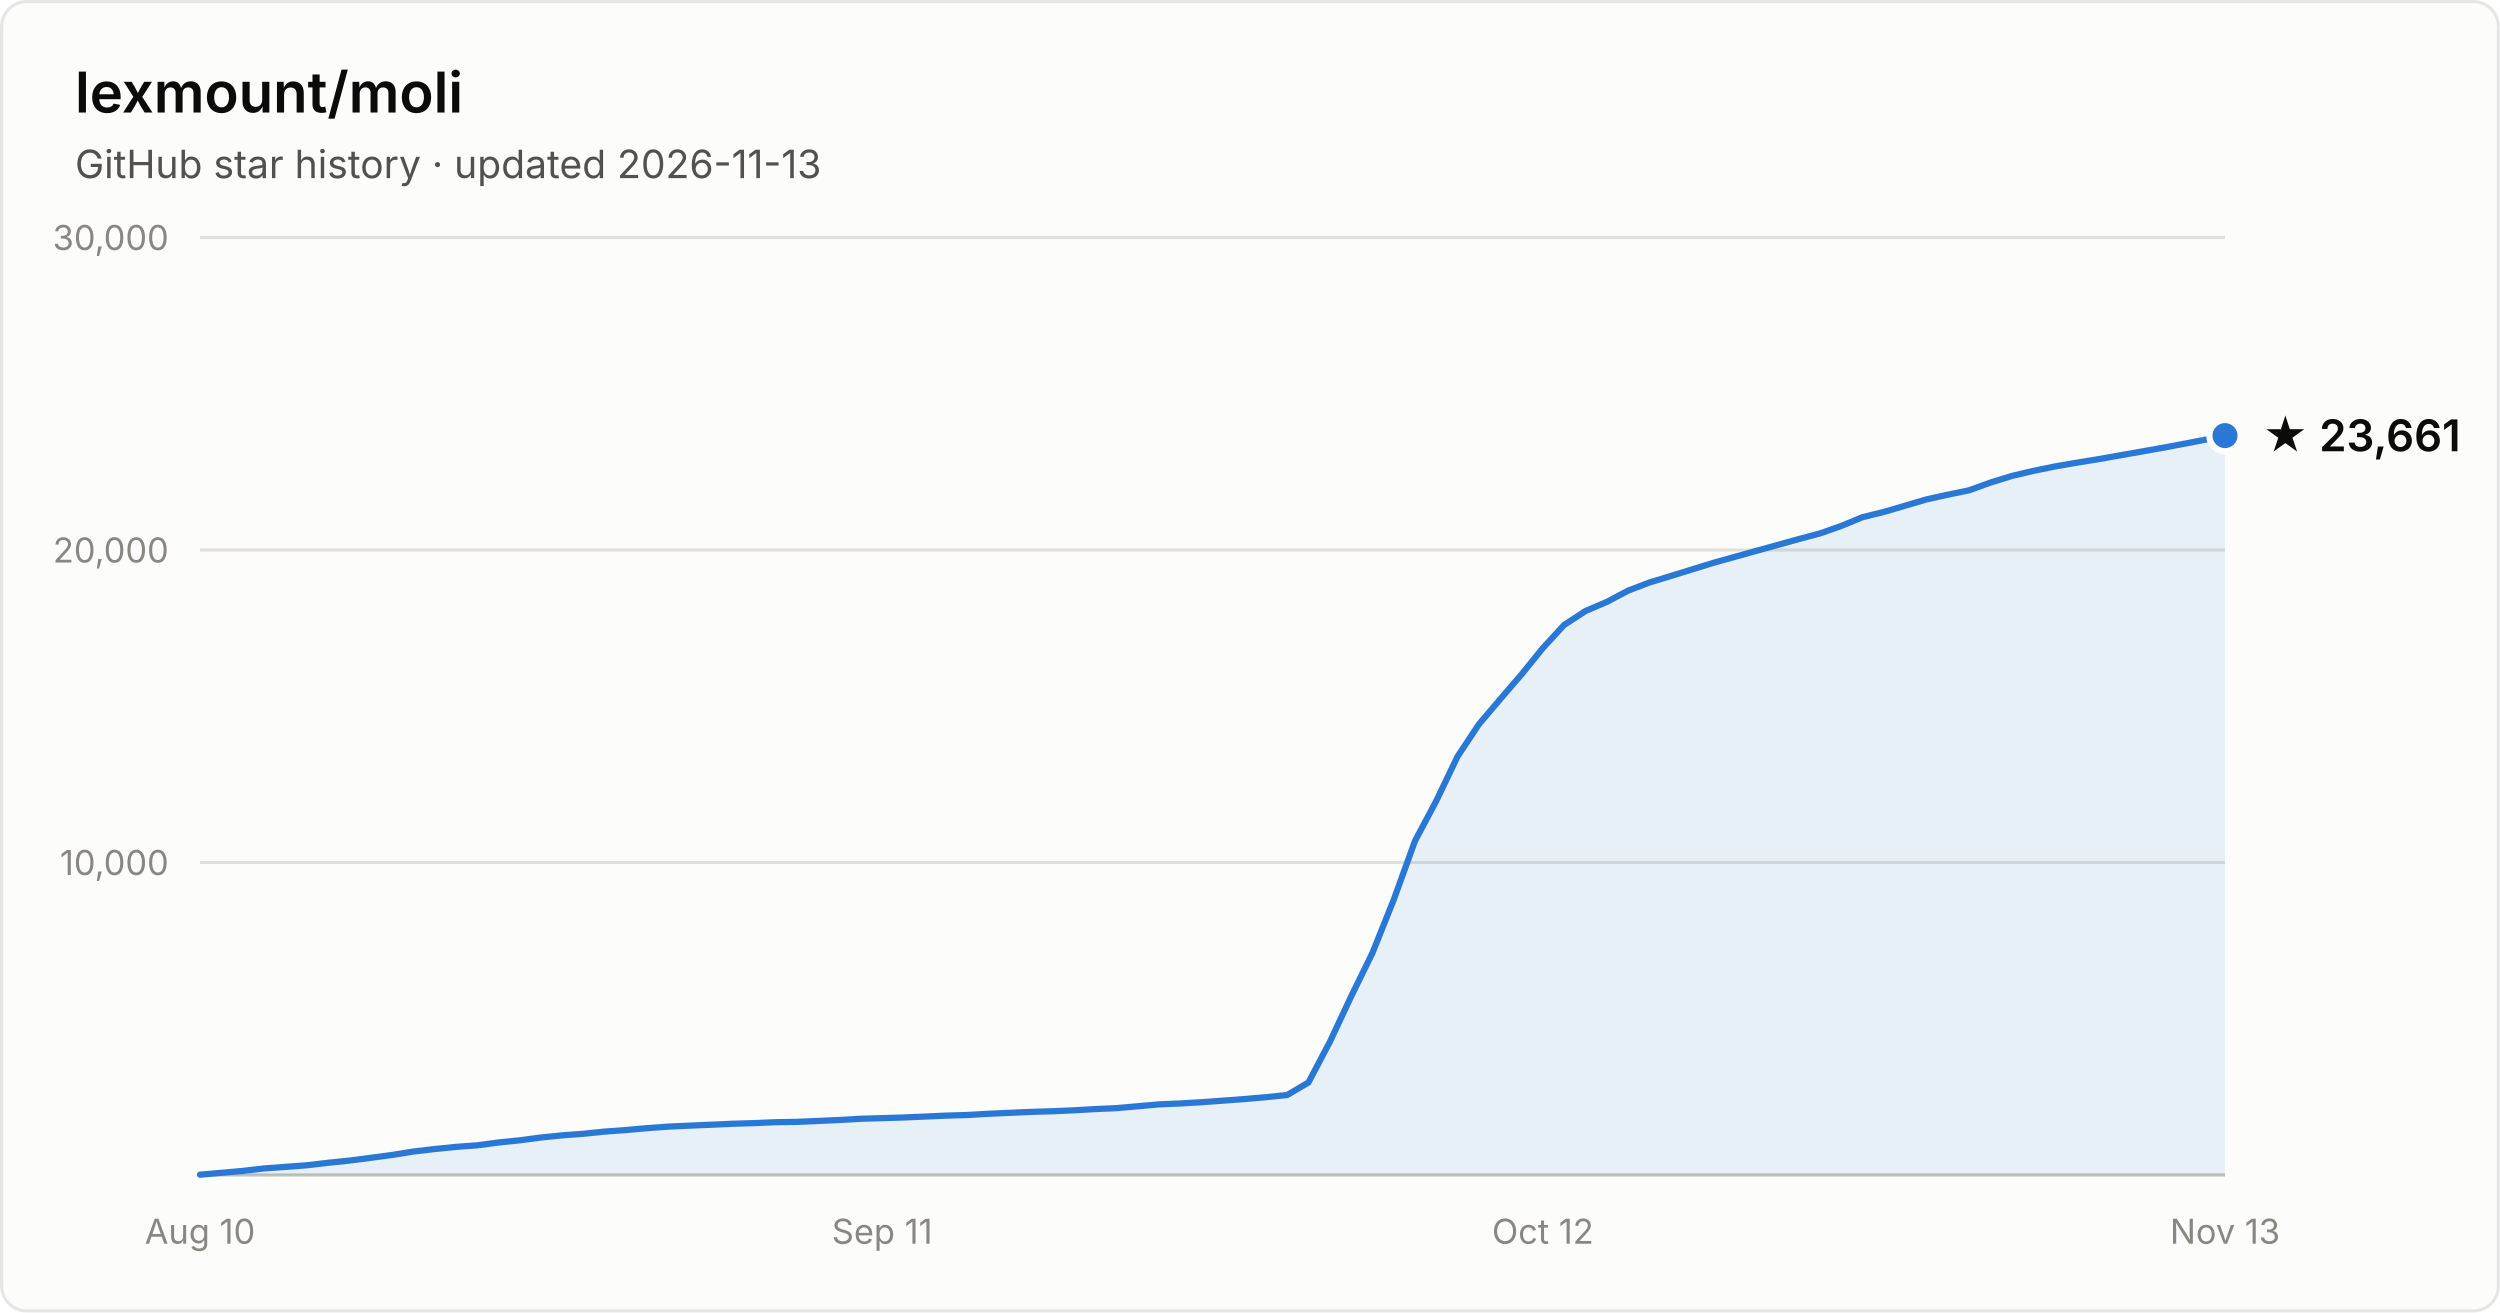
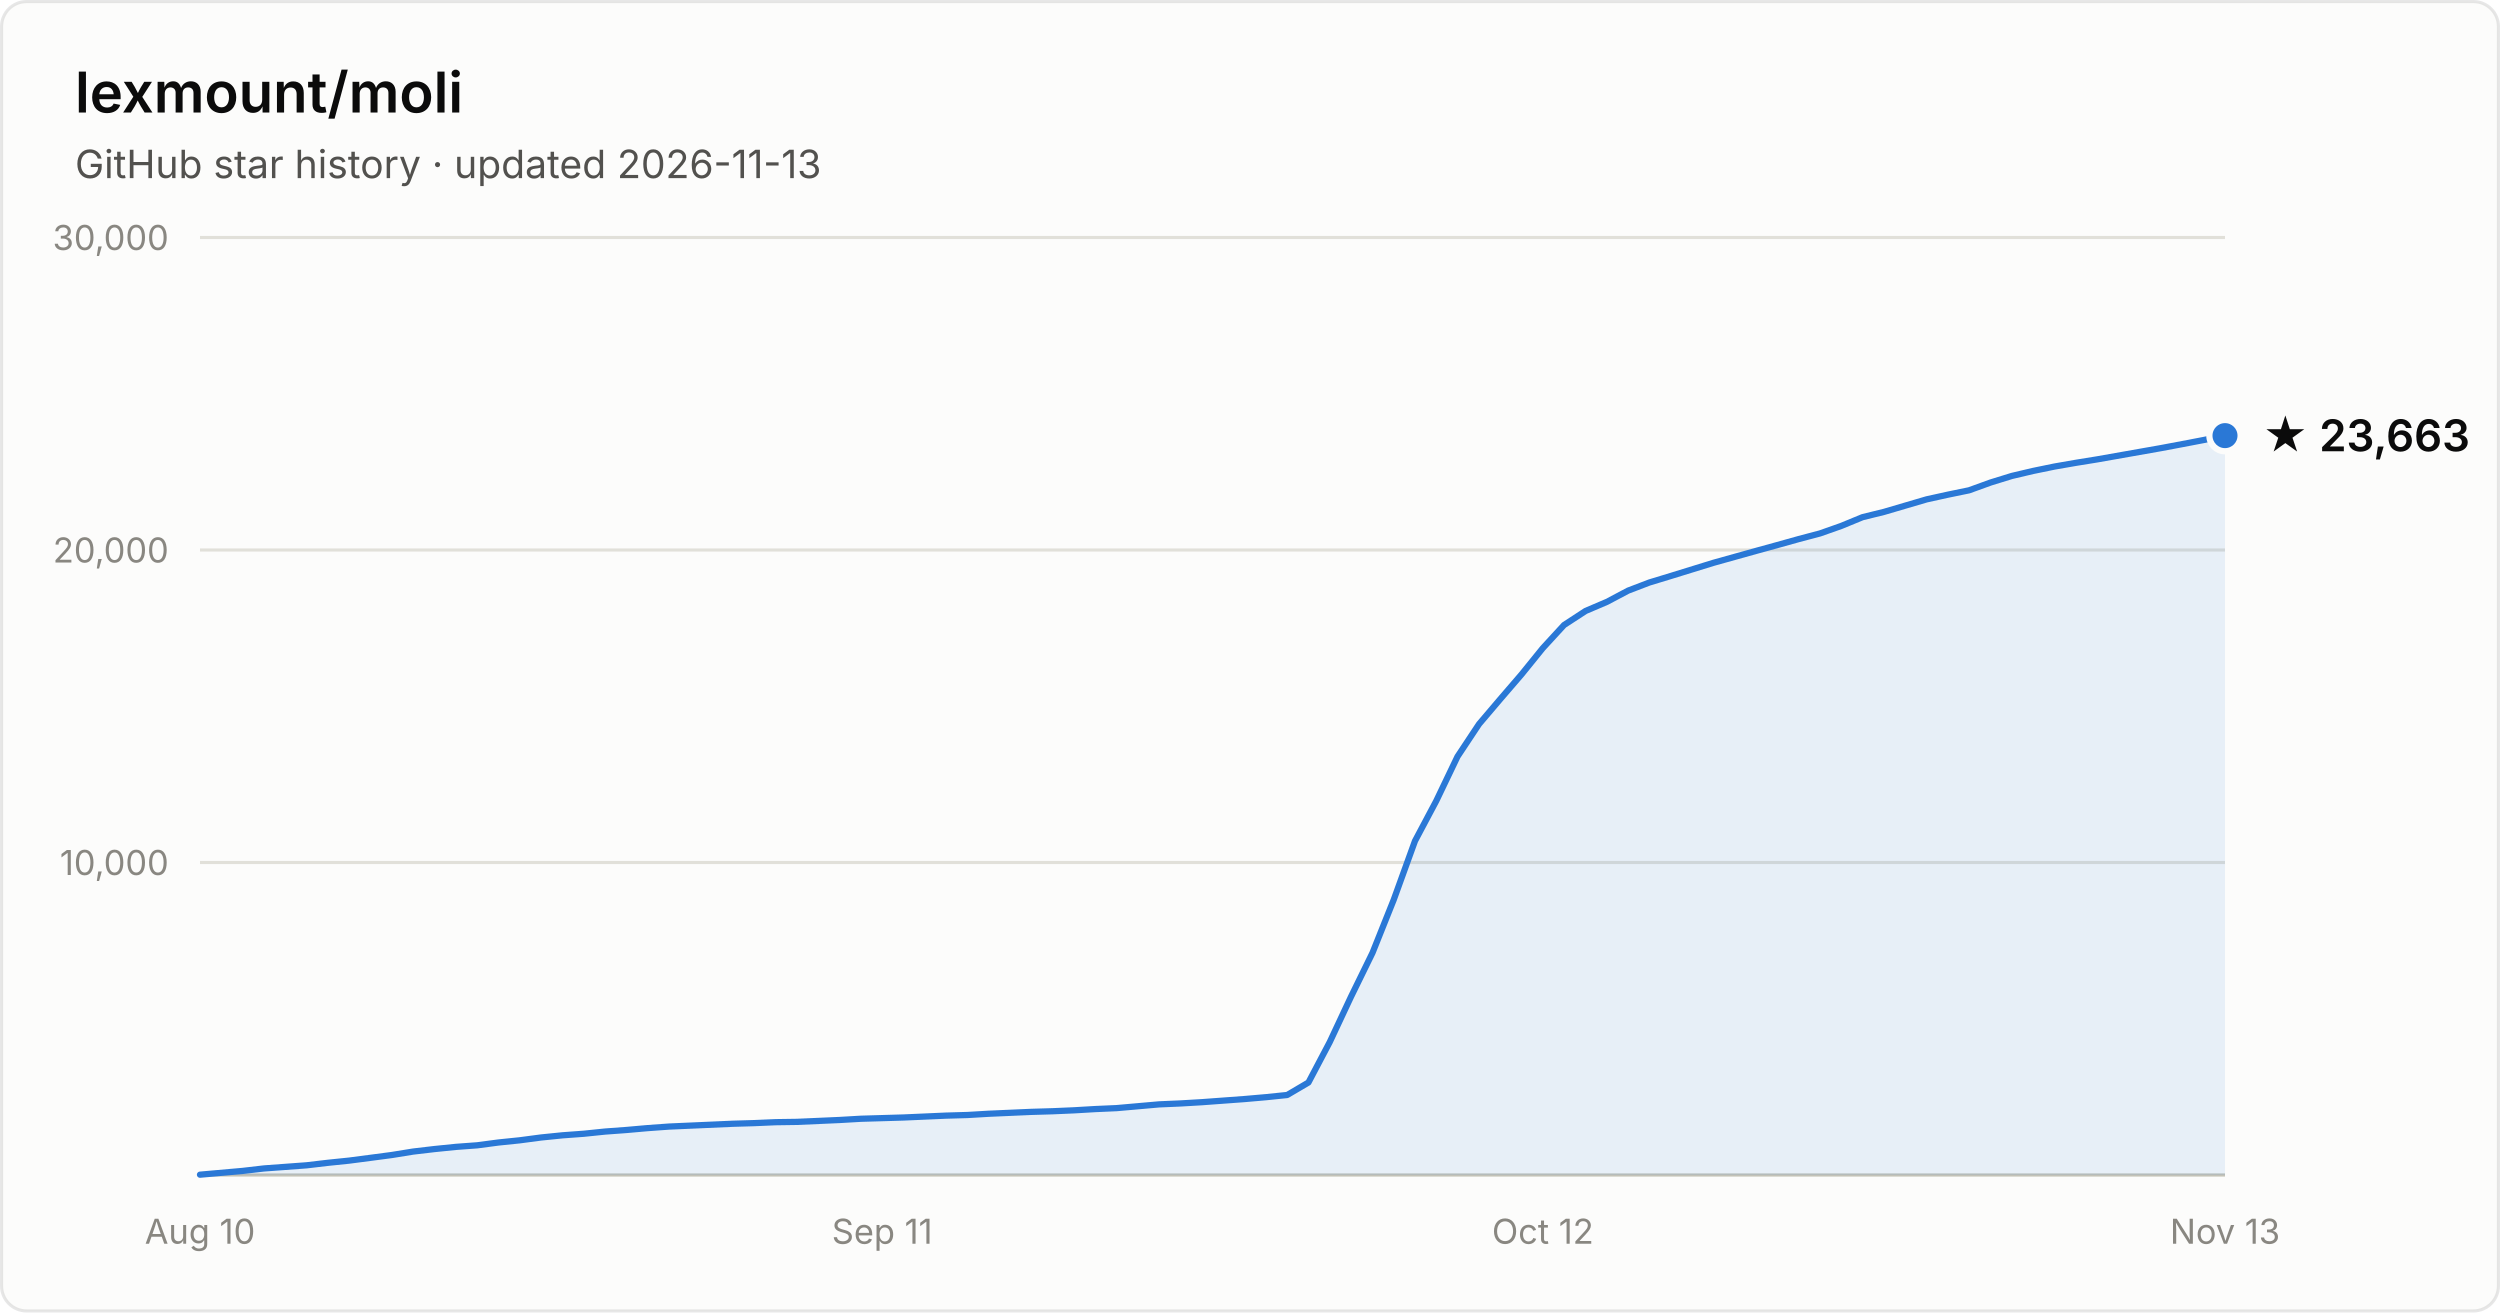
- <svg xmlns="http://www.w3.org/2000/svg" width="800" height="420" viewBox="0 0 800 420" font-family="system-ui, -apple-system, Segoe UI, sans-serif" role="img" aria-label="Star history of lexmount/moli: 23,661 stars as of 2026-11-13">
+ <svg xmlns="http://www.w3.org/2000/svg" width="800" height="420" viewBox="0 0 800 420" font-family="system-ui, -apple-system, Segoe UI, sans-serif" role="img" aria-label="Star history of lexmount/moli: 23,663 stars as of 2026-11-13">
  <rect x="0.5" y="0.5" width="799" height="419" rx="8" fill="#fcfcfb" stroke="rgba(11,11,11,0.10)" />
  <text x="24" y="36" fill="#0b0b0b" font-size="18" font-weight="600">lexmount/moli</text>
  <text x="24" y="57" fill="#52514e" font-size="12.5">GitHub star history · updated 2026-11-13</text>
  <line x1="64" y1="276.0" x2="712" y2="276.0" stroke="#e1e0d9" stroke-width="1" />
  <text x="54" y="280.0" text-anchor="end" fill="#898781" font-size="11" style="font-variant-numeric:tabular-nums">10,000</text>
  <line x1="64" y1="176.0" x2="712" y2="176.0" stroke="#e1e0d9" stroke-width="1" />
  <text x="54" y="180.0" text-anchor="end" fill="#898781" font-size="11" style="font-variant-numeric:tabular-nums">20,000</text>
  <line x1="64" y1="76.0" x2="712" y2="76.0" stroke="#e1e0d9" stroke-width="1" />
  <text x="54" y="80.0" text-anchor="end" fill="#898781" font-size="11" style="font-variant-numeric:tabular-nums">30,000</text>
  <line x1="64" y1="376" x2="712" y2="376" stroke="#c3c2b7" stroke-width="1" />
  <text x="64.0" y="398" text-anchor="middle" fill="#898781" font-size="11" style="font-variant-numeric:tabular-nums">Aug 10</text>
  <text x="282.3" y="398" text-anchor="middle" fill="#898781" font-size="11" style="font-variant-numeric:tabular-nums">Sep 11</text>
  <text x="493.7" y="398" text-anchor="middle" fill="#898781" font-size="11" style="font-variant-numeric:tabular-nums">Oct 12</text>
  <text x="712.0" y="398" text-anchor="middle" fill="#898781" font-size="11" style="font-variant-numeric:tabular-nums">Nov 13</text>
  <path d="M64.0 375.9 L70.8 375.3 L77.6 374.7 L84.5 373.9 L91.3 373.4 L98.1 372.9 L104.9 372.1 L111.7 371.4 L118.6 370.5 L125.4 369.6 L132.2 368.5 L139.0 367.7 L145.9 367.0 L152.7 366.5 L159.5 365.6 L166.3 364.9 L173.1 364.0 L180.0 363.3 L186.8 362.8 L193.6 362.1 L200.4 361.6 L207.2 361.0 L214.1 360.5 L220.9 360.2 L227.7 359.9 L234.5 359.6 L241.3 359.4 L248.2 359.1 L255.0 359.0 L261.8 358.7 L268.6 358.4 L275.5 358.0 L282.3 357.8 L289.1 357.6 L295.9 357.3 L302.7 357.0 L309.6 356.8 L316.4 356.4 L323.2 356.1 L330.0 355.8 L336.8 355.6 L343.7 355.3 L350.5 354.9 L357.3 354.6 L364.1 354.0 L370.9 353.4 L377.8 353.1 L384.6 352.7 L391.4 352.2 L398.2 351.7 L405.1 351.1 L411.9 350.4 L418.7 346.4 L425.5 333.5 L432.3 319.0 L439.2 304.9 L446.0 287.9 L452.8 269.1 L459.6 256.3 L466.4 242.1 L473.3 231.7 L480.1 223.7 L486.9 215.8 L493.7 207.4 L500.5 200.0 L507.4 195.5 L514.2 192.6 L521.0 189.0 L527.8 186.4 L534.7 184.3 L541.5 182.2 L548.3 180.1 L555.1 178.2 L561.9 176.3 L568.8 174.4 L575.6 172.5 L582.4 170.7 L589.2 168.3 L596.0 165.5 L602.9 163.8 L609.7 161.8 L616.5 159.8 L623.3 158.3 L630.1 156.9 L637.0 154.4 L643.8 152.3 L650.6 150.7 L657.4 149.3 L664.3 148.1 L671.1 147.0 L677.9 145.8 L684.7 144.6 L691.5 143.4 L698.4 142.1 L705.2 140.8 L712.0 139.4 L712.0 376 L64.0 376 Z" fill="#2a78d6" fill-opacity="0.1" />
  <path d="M64.0 375.9 L70.8 375.3 L77.6 374.7 L84.5 373.9 L91.3 373.4 L98.1 372.9 L104.9 372.1 L111.7 371.4 L118.6 370.5 L125.4 369.6 L132.2 368.5 L139.0 367.7 L145.9 367.0 L152.7 366.5 L159.5 365.6 L166.3 364.9 L173.1 364.0 L180.0 363.3 L186.8 362.8 L193.6 362.1 L200.4 361.6 L207.2 361.0 L214.1 360.5 L220.9 360.2 L227.7 359.9 L234.5 359.6 L241.3 359.4 L248.2 359.1 L255.0 359.0 L261.8 358.7 L268.6 358.4 L275.5 358.0 L282.3 357.8 L289.1 357.6 L295.9 357.3 L302.7 357.0 L309.6 356.8 L316.4 356.4 L323.2 356.1 L330.0 355.8 L336.8 355.6 L343.7 355.3 L350.5 354.9 L357.3 354.6 L364.1 354.0 L370.9 353.4 L377.8 353.1 L384.6 352.7 L391.4 352.2 L398.2 351.7 L405.1 351.1 L411.9 350.4 L418.7 346.4 L425.5 333.5 L432.3 319.0 L439.2 304.9 L446.0 287.9 L452.8 269.1 L459.6 256.3 L466.4 242.1 L473.3 231.7 L480.1 223.7 L486.9 215.8 L493.7 207.4 L500.5 200.0 L507.4 195.5 L514.2 192.6 L521.0 189.0 L527.8 186.4 L534.7 184.3 L541.5 182.2 L548.3 180.1 L555.1 178.2 L561.9 176.3 L568.8 174.4 L575.6 172.5 L582.4 170.7 L589.2 168.3 L596.0 165.5 L602.9 163.8 L609.7 161.8 L616.5 159.8 L623.3 158.3 L630.1 156.9 L637.0 154.4 L643.8 152.3 L650.6 150.7 L657.4 149.3 L664.3 148.1 L671.1 147.0 L677.9 145.8 L684.7 144.6 L691.5 143.4 L698.4 142.1 L705.2 140.8 L712.0 139.4" fill="none" stroke="#2a78d6" stroke-width="2" stroke-linejoin="round" stroke-linecap="round" />
  <circle cx="712.0" cy="139.4" r="5" fill="#2a78d6" stroke="#fcfcfb" stroke-width="2" />
-   <text x="724.0" y="144.4" fill="#0b0b0b" font-size="14" font-weight="600">★ 23,661</text>
+   <text x="724.0" y="144.4" fill="#0b0b0b" font-size="14" font-weight="600">★ 23,663</text>
</svg>
